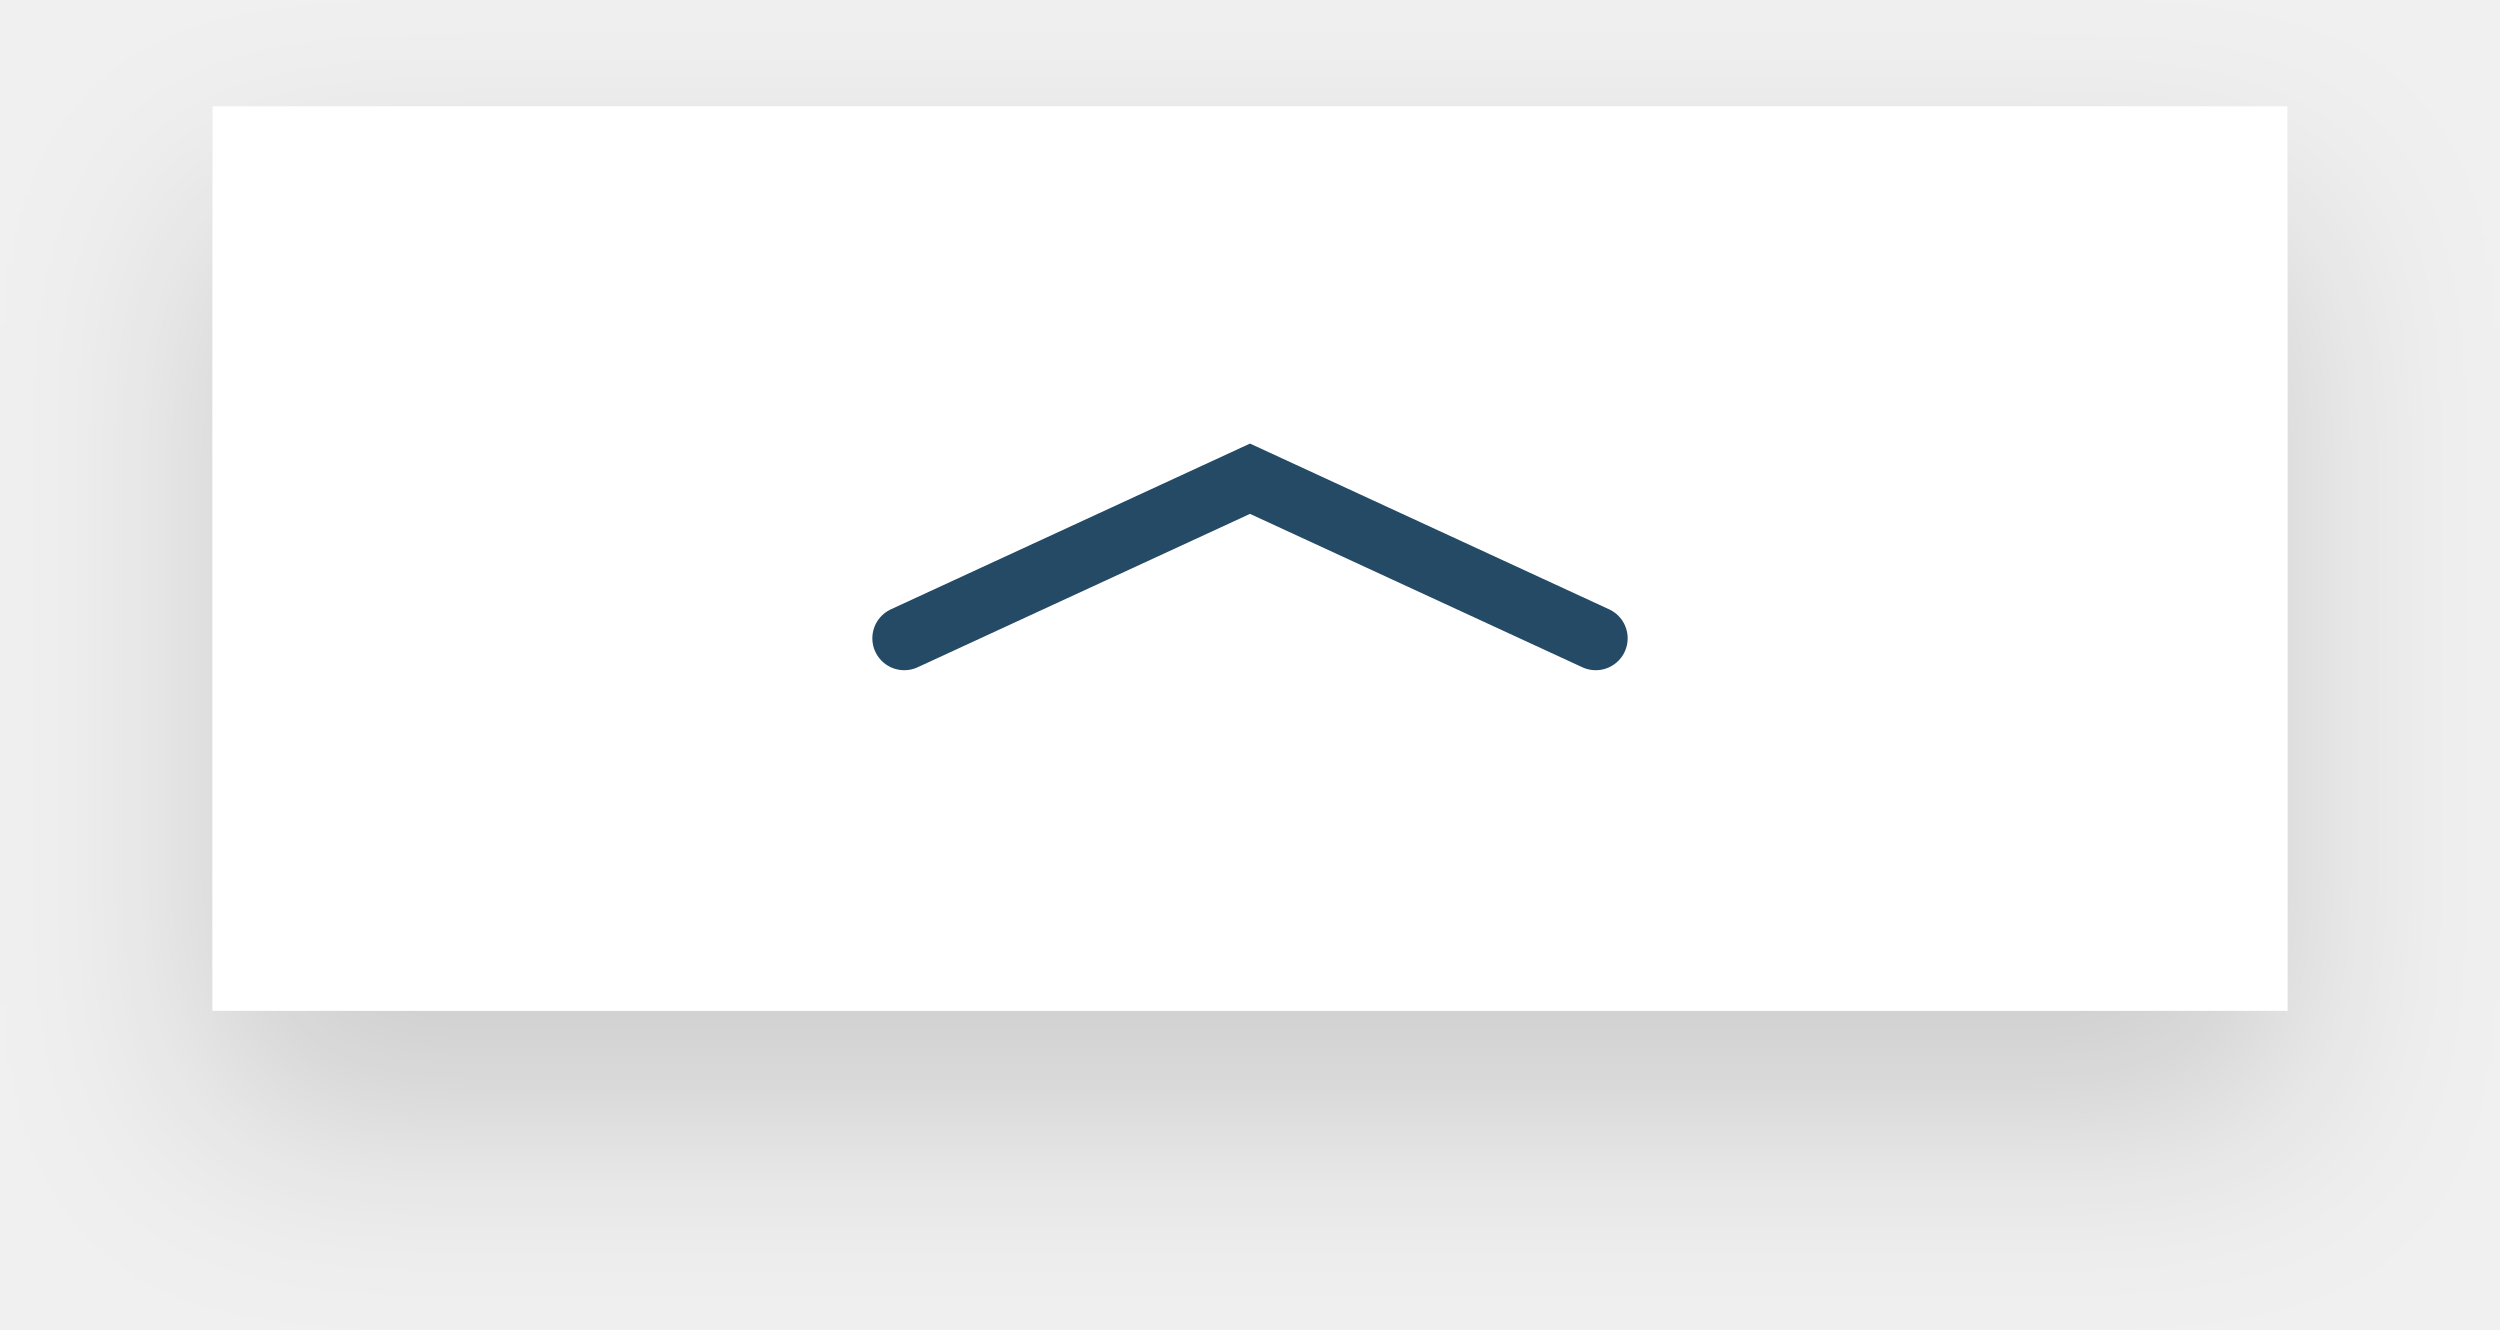
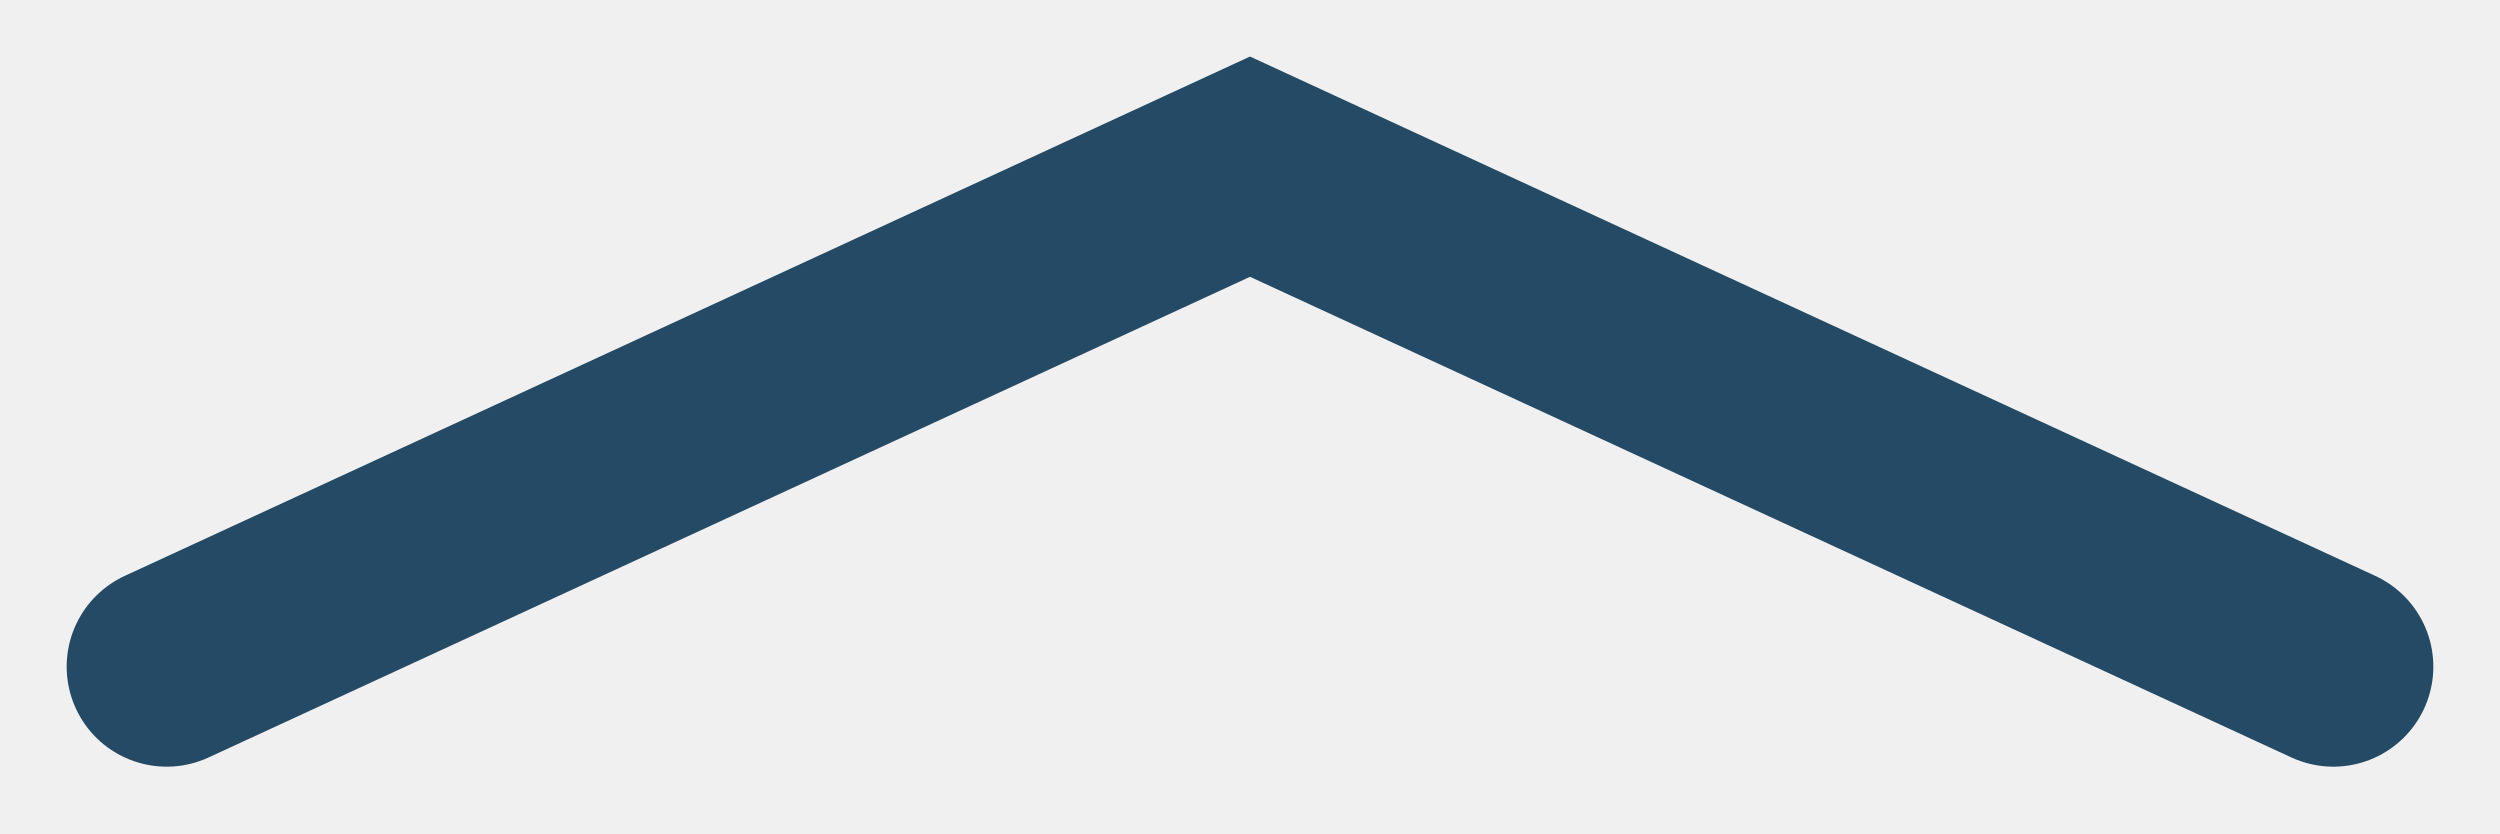
- <svg xmlns="http://www.w3.org/2000/svg" width="47" height="25" viewBox="0 0 47 25" fill="none">
-   <g filter="url(#filter0_d_1203_36693)">
-     <rect width="39" height="17" transform="translate(4 2)" fill="white" />
-     <path d="M17 12L23.5 9L30 12" stroke="#244A65" stroke-width="1.2" stroke-linecap="round" />
-   </g>
-   <defs>
-     <filter id="filter0_d_1203_36693" x="0" y="0" width="47" height="25" filterUnits="userSpaceOnUse" color-interpolation-filters="sRGB">
-       <feFlood flood-opacity="0" result="BackgroundImageFix" />
-       <feColorMatrix in="SourceAlpha" type="matrix" values="0 0 0 0 0 0 0 0 0 0 0 0 0 0 0 0 0 0 127 0" result="hardAlpha" />
-       <feOffset dy="2" />
-       <feGaussianBlur stdDeviation="2" />
-       <feComposite in2="hardAlpha" operator="out" />
-       <feColorMatrix type="matrix" values="0 0 0 0 0 0 0 0 0 0 0 0 0 0 0 0 0 0 0.15 0" />
-       <feBlend mode="normal" in2="BackgroundImageFix" result="effect1_dropShadow_1203_36693" />
-       <feBlend mode="normal" in="SourceGraphic" in2="effect1_dropShadow_1203_36693" result="shape" />
-     </filter>
-   </defs>
+ <svg xmlns="http://www.w3.org/2000/svg" width="15" height="5" viewBox="0 0 15 5" fill="none">
+   <path d="M1 4L7.5 1L14 4" stroke="#244A65" stroke-width="1.2" stroke-linecap="round" />
</svg>
